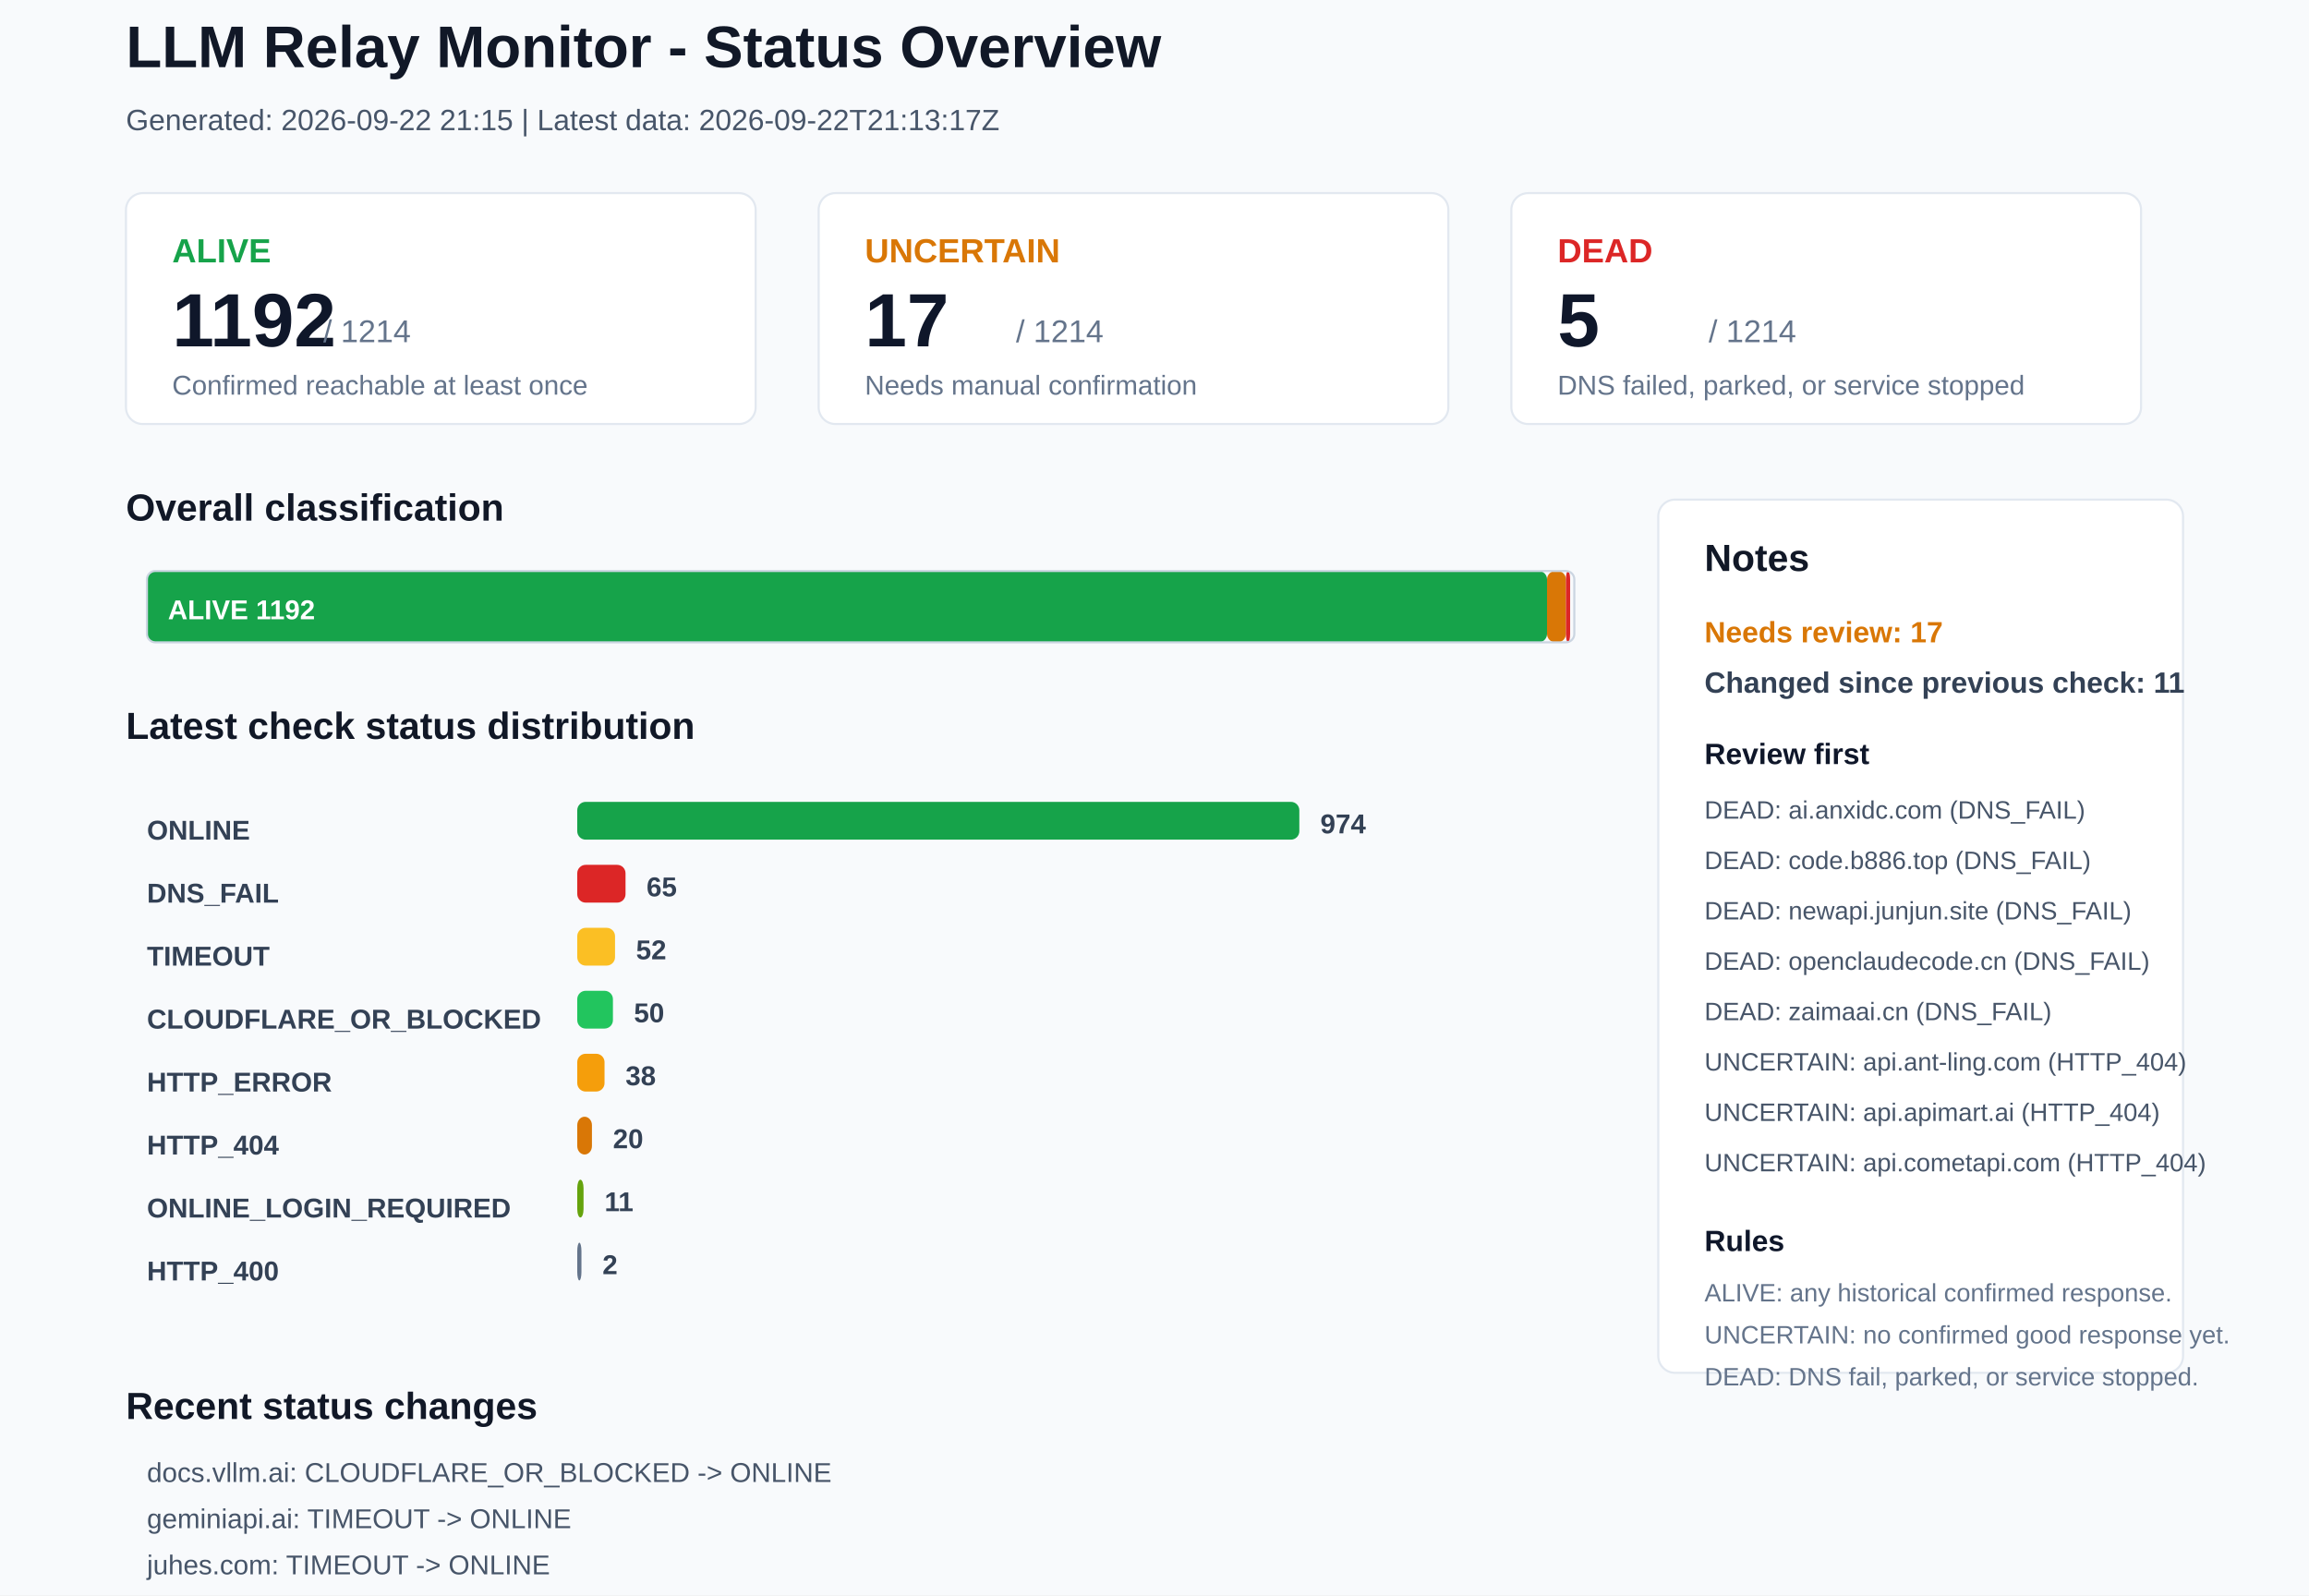
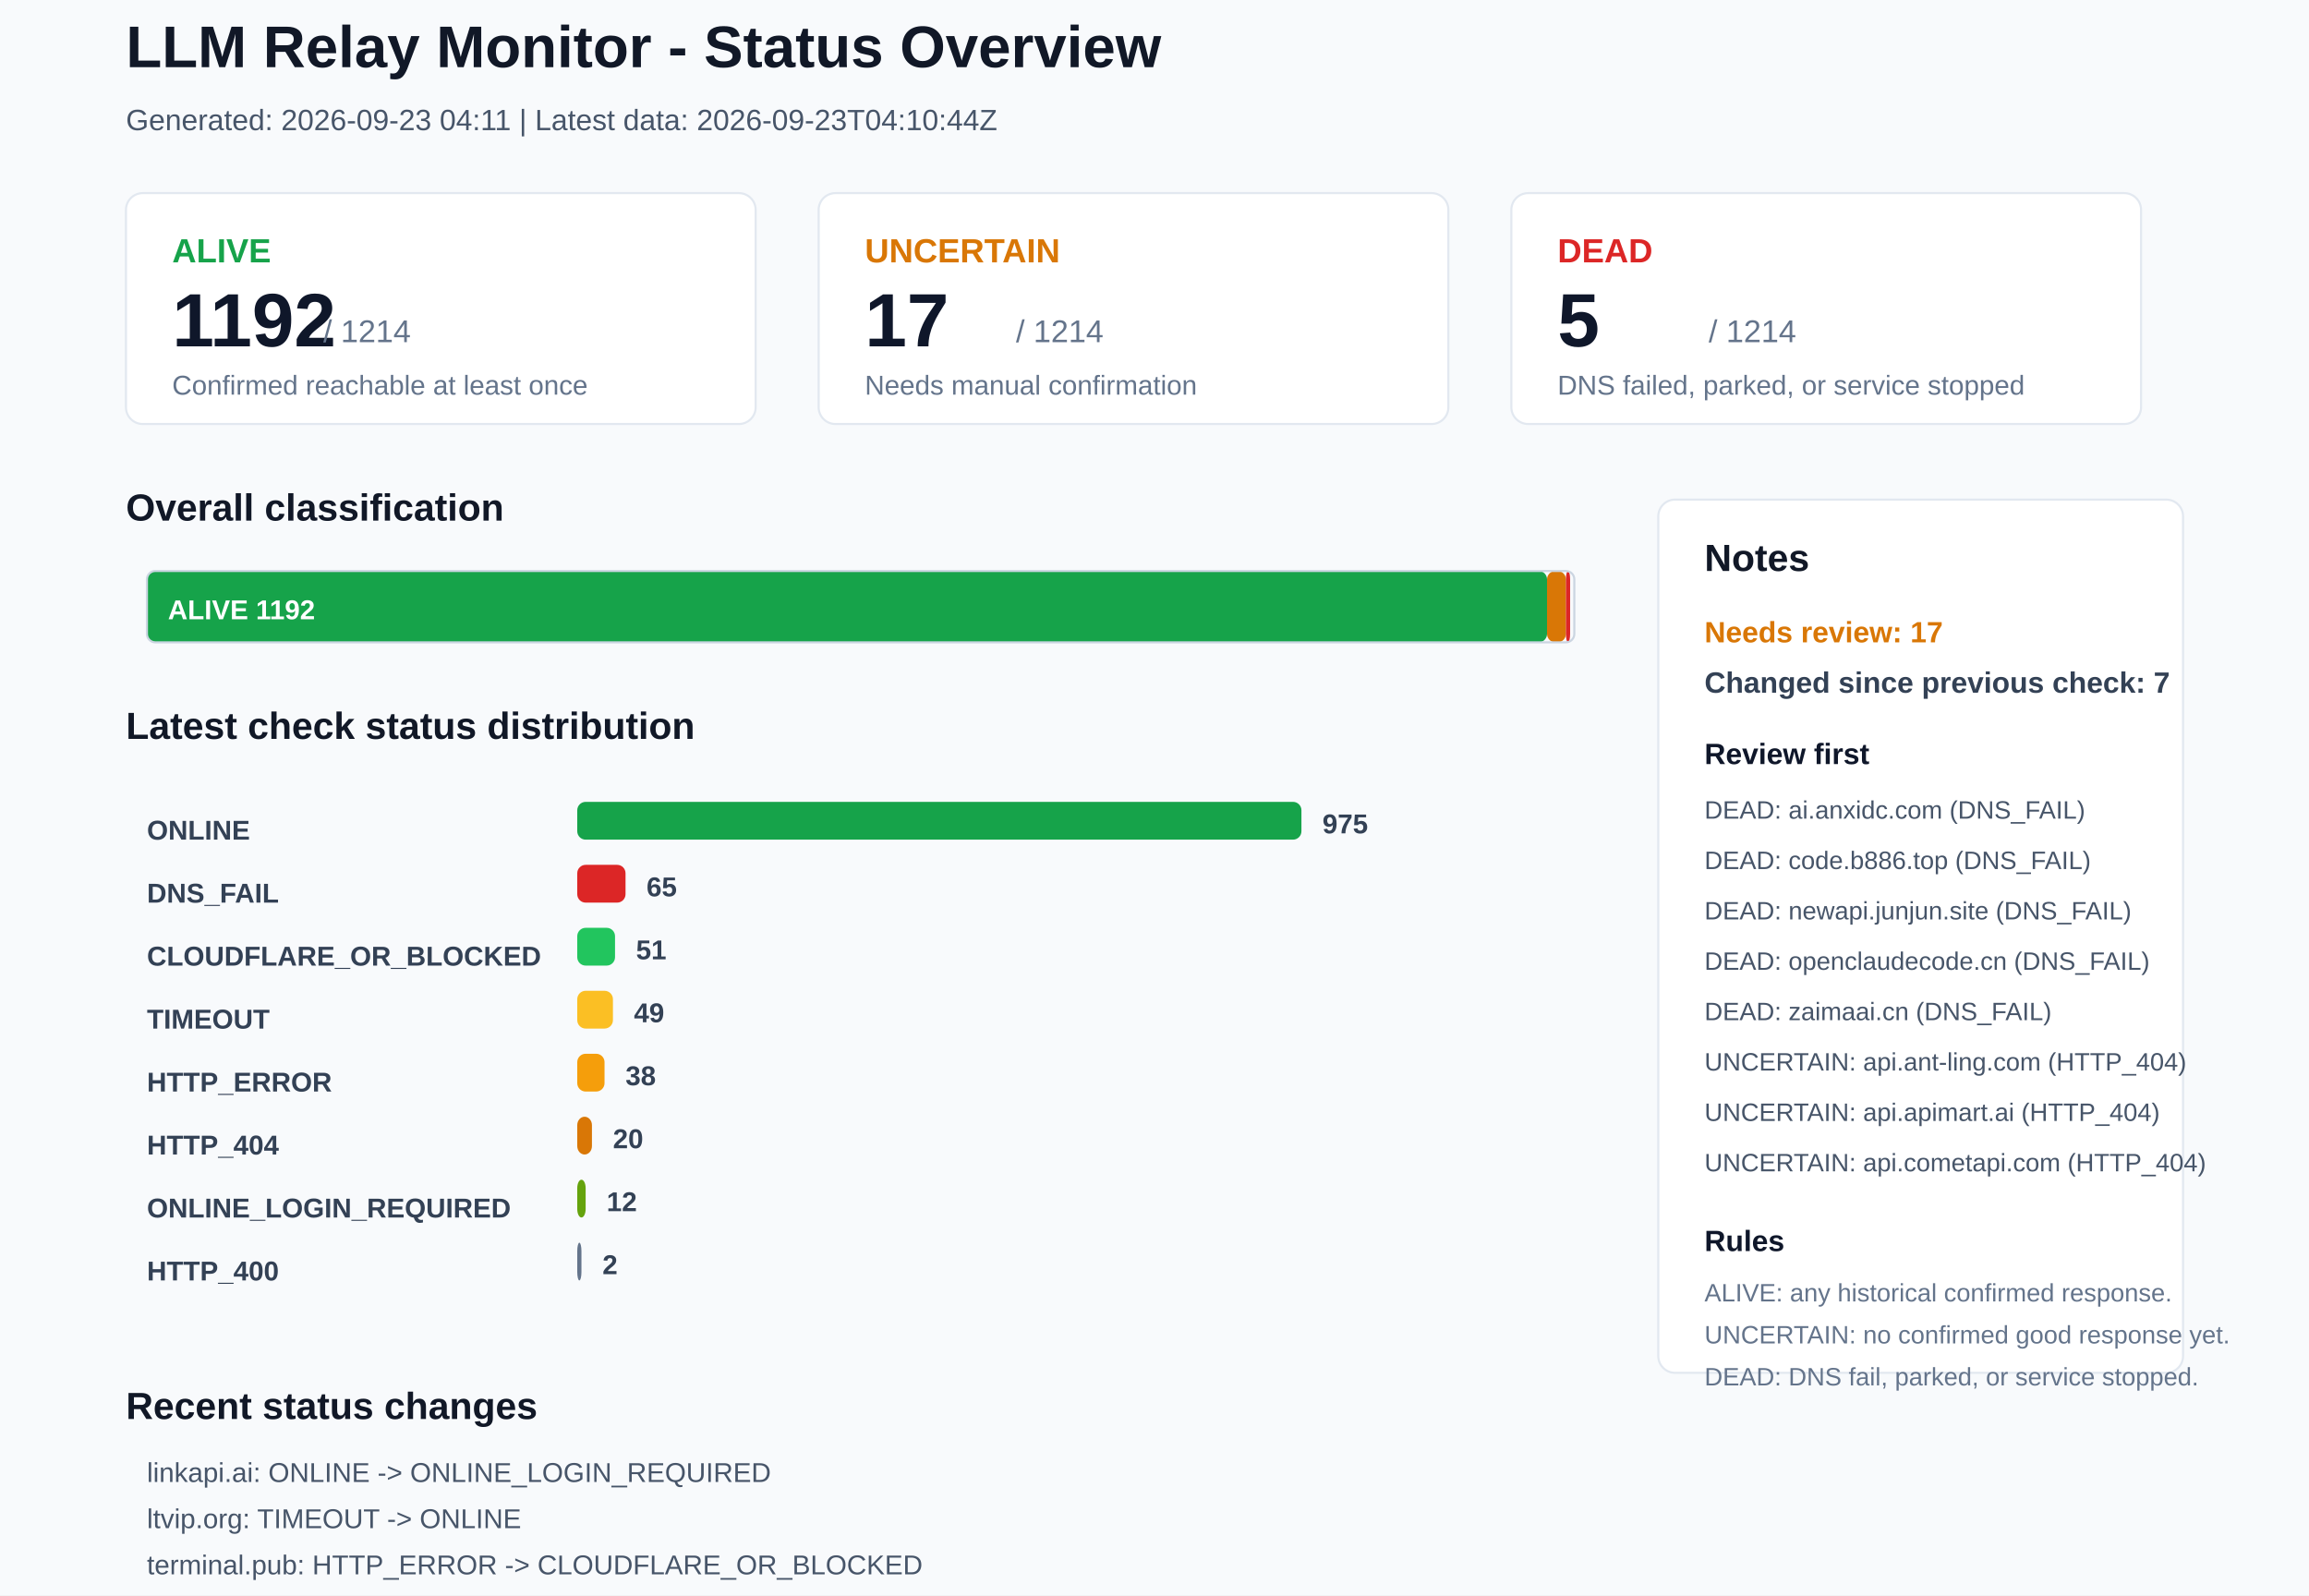
<svg xmlns="http://www.w3.org/2000/svg" width="1100" height="760" viewBox="0 0 1100 760">
  <rect x="0" y="0" width="1100" height="760" rx="0" fill="#F8FAFC" stroke="none" />
  <text x="60" y="32" font-family="Arial, sans-serif" font-size="28" font-weight="700" fill="#111827">LLM Relay Monitor - Status Overview</text>
-   <text x="60" y="62" font-family="Arial, sans-serif" font-size="14" font-weight="400" fill="#475569">Generated: 2026-09-22 21:15 | Latest data: 2026-09-22T21:13:17Z</text>
+   <text x="60" y="62" font-family="Arial, sans-serif" font-size="14" font-weight="400" fill="#475569">Generated: 2026-09-23 04:11 | Latest data: 2026-09-23T04:10:44Z</text>
  <rect x="60" y="92" width="300" height="110" rx="8" fill="#FFFFFF" stroke="#E2E8F0" />
  <text x="82" y="125" font-family="Arial, sans-serif" font-size="16" font-weight="700" fill="#16A34A">ALIVE</text>
  <text x="82" y="165" font-family="Arial, sans-serif" font-size="36" font-weight="700" fill="#0F172A">1192</text>
  <text x="154" y="163" font-family="Arial, sans-serif" font-size="15" font-weight="400" fill="#64748B">/ 1214</text>
  <text x="82" y="188" font-family="Arial, sans-serif" font-size="13" font-weight="400" fill="#64748B">Confirmed reachable at least once</text>
  <rect x="390" y="92" width="300" height="110" rx="8" fill="#FFFFFF" stroke="#E2E8F0" />
  <text x="412" y="125" font-family="Arial, sans-serif" font-size="16" font-weight="700" fill="#D97706">UNCERTAIN</text>
  <text x="412" y="165" font-family="Arial, sans-serif" font-size="36" font-weight="700" fill="#0F172A">17</text>
  <text x="484" y="163" font-family="Arial, sans-serif" font-size="15" font-weight="400" fill="#64748B">/ 1214</text>
  <text x="412" y="188" font-family="Arial, sans-serif" font-size="13" font-weight="400" fill="#64748B">Needs manual confirmation</text>
  <rect x="720" y="92" width="300" height="110" rx="8" fill="#FFFFFF" stroke="#E2E8F0" />
  <text x="742" y="125" font-family="Arial, sans-serif" font-size="16" font-weight="700" fill="#DC2626">DEAD</text>
  <text x="742" y="165" font-family="Arial, sans-serif" font-size="36" font-weight="700" fill="#0F172A">5</text>
  <text x="814" y="163" font-family="Arial, sans-serif" font-size="15" font-weight="400" fill="#64748B">/ 1214</text>
  <text x="742" y="188" font-family="Arial, sans-serif" font-size="13" font-weight="400" fill="#64748B">DNS failed, parked, or service stopped</text>
  <text x="60" y="248" font-family="Arial, sans-serif" font-size="18" font-weight="700" fill="#111827">Overall classification</text>
  <rect x="70" y="272" width="667" height="34" rx="4" fill="#16A34A" stroke="none" />
  <text x="80" y="295" font-family="Arial, sans-serif" font-size="13" font-weight="700" fill="#FFFFFF">ALIVE 1192</text>
  <rect x="737" y="272" width="9" height="34" rx="4" fill="#D97706" stroke="none" />
  <rect x="746" y="272" width="2" height="34" rx="4" fill="#DC2626" stroke="none" />
  <rect x="70" y="272" width="680" height="34" rx="4" fill="none" stroke="#CBD5E1" />
  <text x="60" y="352" font-family="Arial, sans-serif" font-size="18" font-weight="700" fill="#111827">Latest check status distribution</text>
  <text x="70" y="400" font-family="Arial, sans-serif" font-size="13" font-weight="700" fill="#334155">ONLINE</text>
-   <rect x="275" y="382" width="344" height="18" rx="4" fill="#16A34A" stroke="none" />
-   <text x="629" y="397" font-family="Arial, sans-serif" font-size="13" font-weight="700" fill="#334155">974</text>
+   <rect x="275" y="382" width="345" height="18" rx="4" fill="#16A34A" stroke="none" />
+   <text x="630" y="397" font-family="Arial, sans-serif" font-size="13" font-weight="700" fill="#334155">975</text>
  <text x="70" y="430" font-family="Arial, sans-serif" font-size="13" font-weight="700" fill="#334155">DNS_FAIL</text>
  <rect x="275" y="412" width="23" height="18" rx="4" fill="#DC2626" stroke="none" />
  <text x="308" y="427" font-family="Arial, sans-serif" font-size="13" font-weight="700" fill="#334155">65</text>
-   <text x="70" y="460" font-family="Arial, sans-serif" font-size="13" font-weight="700" fill="#334155">TIMEOUT</text>
-   <rect x="275" y="442" width="18" height="18" rx="4" fill="#FBBF24" stroke="none" />
-   <text x="303" y="457" font-family="Arial, sans-serif" font-size="13" font-weight="700" fill="#334155">52</text>
-   <text x="70" y="490" font-family="Arial, sans-serif" font-size="13" font-weight="700" fill="#334155">CLOUDFLARE_OR_BLOCKED</text>
-   <rect x="275" y="472" width="17" height="18" rx="4" fill="#22C55E" stroke="none" />
-   <text x="302" y="487" font-family="Arial, sans-serif" font-size="13" font-weight="700" fill="#334155">50</text>
+   <text x="70" y="460" font-family="Arial, sans-serif" font-size="13" font-weight="700" fill="#334155">CLOUDFLARE_OR_BLOCKED</text>
+   <rect x="275" y="442" width="18" height="18" rx="4" fill="#22C55E" stroke="none" />
+   <text x="303" y="457" font-family="Arial, sans-serif" font-size="13" font-weight="700" fill="#334155">51</text>
+   <text x="70" y="490" font-family="Arial, sans-serif" font-size="13" font-weight="700" fill="#334155">TIMEOUT</text>
+   <rect x="275" y="472" width="17" height="18" rx="4" fill="#FBBF24" stroke="none" />
+   <text x="302" y="487" font-family="Arial, sans-serif" font-size="13" font-weight="700" fill="#334155">49</text>
  <text x="70" y="520" font-family="Arial, sans-serif" font-size="13" font-weight="700" fill="#334155">HTTP_ERROR</text>
  <rect x="275" y="502" width="13" height="18" rx="4" fill="#F59E0B" stroke="none" />
  <text x="298" y="517" font-family="Arial, sans-serif" font-size="13" font-weight="700" fill="#334155">38</text>
  <text x="70" y="550" font-family="Arial, sans-serif" font-size="13" font-weight="700" fill="#334155">HTTP_404</text>
  <rect x="275" y="532" width="7" height="18" rx="4" fill="#D97706" stroke="none" />
  <text x="292" y="547" font-family="Arial, sans-serif" font-size="13" font-weight="700" fill="#334155">20</text>
  <text x="70" y="580" font-family="Arial, sans-serif" font-size="13" font-weight="700" fill="#334155">ONLINE_LOGIN_REQUIRED</text>
-   <rect x="275" y="562" width="3" height="18" rx="4" fill="#65A30D" stroke="none" />
-   <text x="288" y="577" font-family="Arial, sans-serif" font-size="13" font-weight="700" fill="#334155">11</text>
+   <rect x="275" y="562" width="4" height="18" rx="4" fill="#65A30D" stroke="none" />
+   <text x="289" y="577" font-family="Arial, sans-serif" font-size="13" font-weight="700" fill="#334155">12</text>
  <text x="70" y="610" font-family="Arial, sans-serif" font-size="13" font-weight="700" fill="#334155">HTTP_400</text>
  <rect x="275" y="592" width="2" height="18" rx="4" fill="#64748B" stroke="none" />
  <text x="287" y="607" font-family="Arial, sans-serif" font-size="13" font-weight="700" fill="#334155">2</text>
  <rect x="790" y="238" width="250" height="416" rx="8" fill="#FFFFFF" stroke="#E2E8F0" />
  <text x="812" y="272" font-family="Arial, sans-serif" font-size="18" font-weight="700" fill="#111827">Notes</text>
  <text x="812" y="306" font-family="Arial, sans-serif" font-size="14" font-weight="700" fill="#D97706">Needs review: 17</text>
-   <text x="812" y="330" font-family="Arial, sans-serif" font-size="14" font-weight="700" fill="#334155">Changed since previous check: 11</text>
+   <text x="812" y="330" font-family="Arial, sans-serif" font-size="14" font-weight="700" fill="#334155">Changed since previous check: 7</text>
  <text x="812" y="364" font-family="Arial, sans-serif" font-size="14" font-weight="700" fill="#0F172A">Review first</text>
  <text x="812" y="390" font-family="Arial, sans-serif" font-size="12" font-weight="400" fill="#475569">DEAD: ai.anxidc.com (DNS_FAIL)</text>
  <text x="812" y="414" font-family="Arial, sans-serif" font-size="12" font-weight="400" fill="#475569">DEAD: code.b886.top (DNS_FAIL)</text>
  <text x="812" y="438" font-family="Arial, sans-serif" font-size="12" font-weight="400" fill="#475569">DEAD: newapi.junjun.site (DNS_FAIL)</text>
  <text x="812" y="462" font-family="Arial, sans-serif" font-size="12" font-weight="400" fill="#475569">DEAD: openclaudecode.cn (DNS_FAIL)</text>
  <text x="812" y="486" font-family="Arial, sans-serif" font-size="12" font-weight="400" fill="#475569">DEAD: zaimaai.cn (DNS_FAIL)</text>
  <text x="812" y="510" font-family="Arial, sans-serif" font-size="12" font-weight="400" fill="#475569">UNCERTAIN: api.ant-ling.com (HTTP_404)</text>
  <text x="812" y="534" font-family="Arial, sans-serif" font-size="12" font-weight="400" fill="#475569">UNCERTAIN: api.apimart.ai (HTTP_404)</text>
  <text x="812" y="558" font-family="Arial, sans-serif" font-size="12" font-weight="400" fill="#475569">UNCERTAIN: api.cometapi.com (HTTP_404)</text>
  <text x="812" y="596" font-family="Arial, sans-serif" font-size="14" font-weight="700" fill="#0F172A">Rules</text>
  <text x="812" y="620" font-family="Arial, sans-serif" font-size="12" font-weight="400" fill="#64748B">ALIVE: any historical confirmed response.</text>
  <text x="812" y="640" font-family="Arial, sans-serif" font-size="12" font-weight="400" fill="#64748B">UNCERTAIN: no confirmed good response yet.</text>
  <text x="812" y="660" font-family="Arial, sans-serif" font-size="12" font-weight="400" fill="#64748B">DEAD: DNS fail, parked, or service stopped.</text>
  <text x="60" y="676" font-family="Arial, sans-serif" font-size="18" font-weight="700" fill="#111827">Recent status changes</text>
-   <text x="70" y="706" font-family="Arial, sans-serif" font-size="13" font-weight="400" fill="#475569">docs.vllm.ai: CLOUDFLARE_OR_BLOCKED -&gt; ONLINE</text>
-   <text x="70" y="728" font-family="Arial, sans-serif" font-size="13" font-weight="400" fill="#475569">geminiapi.ai: TIMEOUT -&gt; ONLINE</text>
-   <text x="70" y="750" font-family="Arial, sans-serif" font-size="13" font-weight="400" fill="#475569">juhes.com: TIMEOUT -&gt; ONLINE</text>
-   <text x="70" y="772" font-family="Arial, sans-serif" font-size="13" font-weight="400" fill="#475569">linkapi.ai: ONLINE_LOGIN_REQUIRED -&gt; ONLINE</text>
-   <text x="70" y="794" font-family="Arial, sans-serif" font-size="13" font-weight="400" fill="#475569">nameyn.shop: DNS_FAIL -&gt; ONLINE</text>
-   <text x="70" y="816" font-family="Arial, sans-serif" font-size="13" font-weight="400" fill="#475569">www.uucode.org: HTTP_ERROR -&gt; ONLINE</text>
+   <text x="70" y="706" font-family="Arial, sans-serif" font-size="13" font-weight="400" fill="#475569">linkapi.ai: ONLINE -&gt; ONLINE_LOGIN_REQUIRED</text>
+   <text x="70" y="728" font-family="Arial, sans-serif" font-size="13" font-weight="400" fill="#475569">ltvip.org: TIMEOUT -&gt; ONLINE</text>
+   <text x="70" y="750" font-family="Arial, sans-serif" font-size="13" font-weight="400" fill="#475569">terminal.pub: HTTP_ERROR -&gt; CLOUDFLARE_OR_BLOCKED</text>
+   <text x="70" y="772" font-family="Arial, sans-serif" font-size="13" font-weight="400" fill="#475569">www.xiaoyo.cn: TIMEOUT -&gt; ONLINE</text>
+   <text x="70" y="794" font-family="Arial, sans-serif" font-size="13" font-weight="400" fill="#475569">zz.aigm99.cn: TIMEOUT -&gt; ONLINE</text>
+   <text x="70" y="816" font-family="Arial, sans-serif" font-size="13" font-weight="400" fill="#475569">aigcly.top: TIMEOUT -&gt; HTTP_ERROR</text>
</svg>
